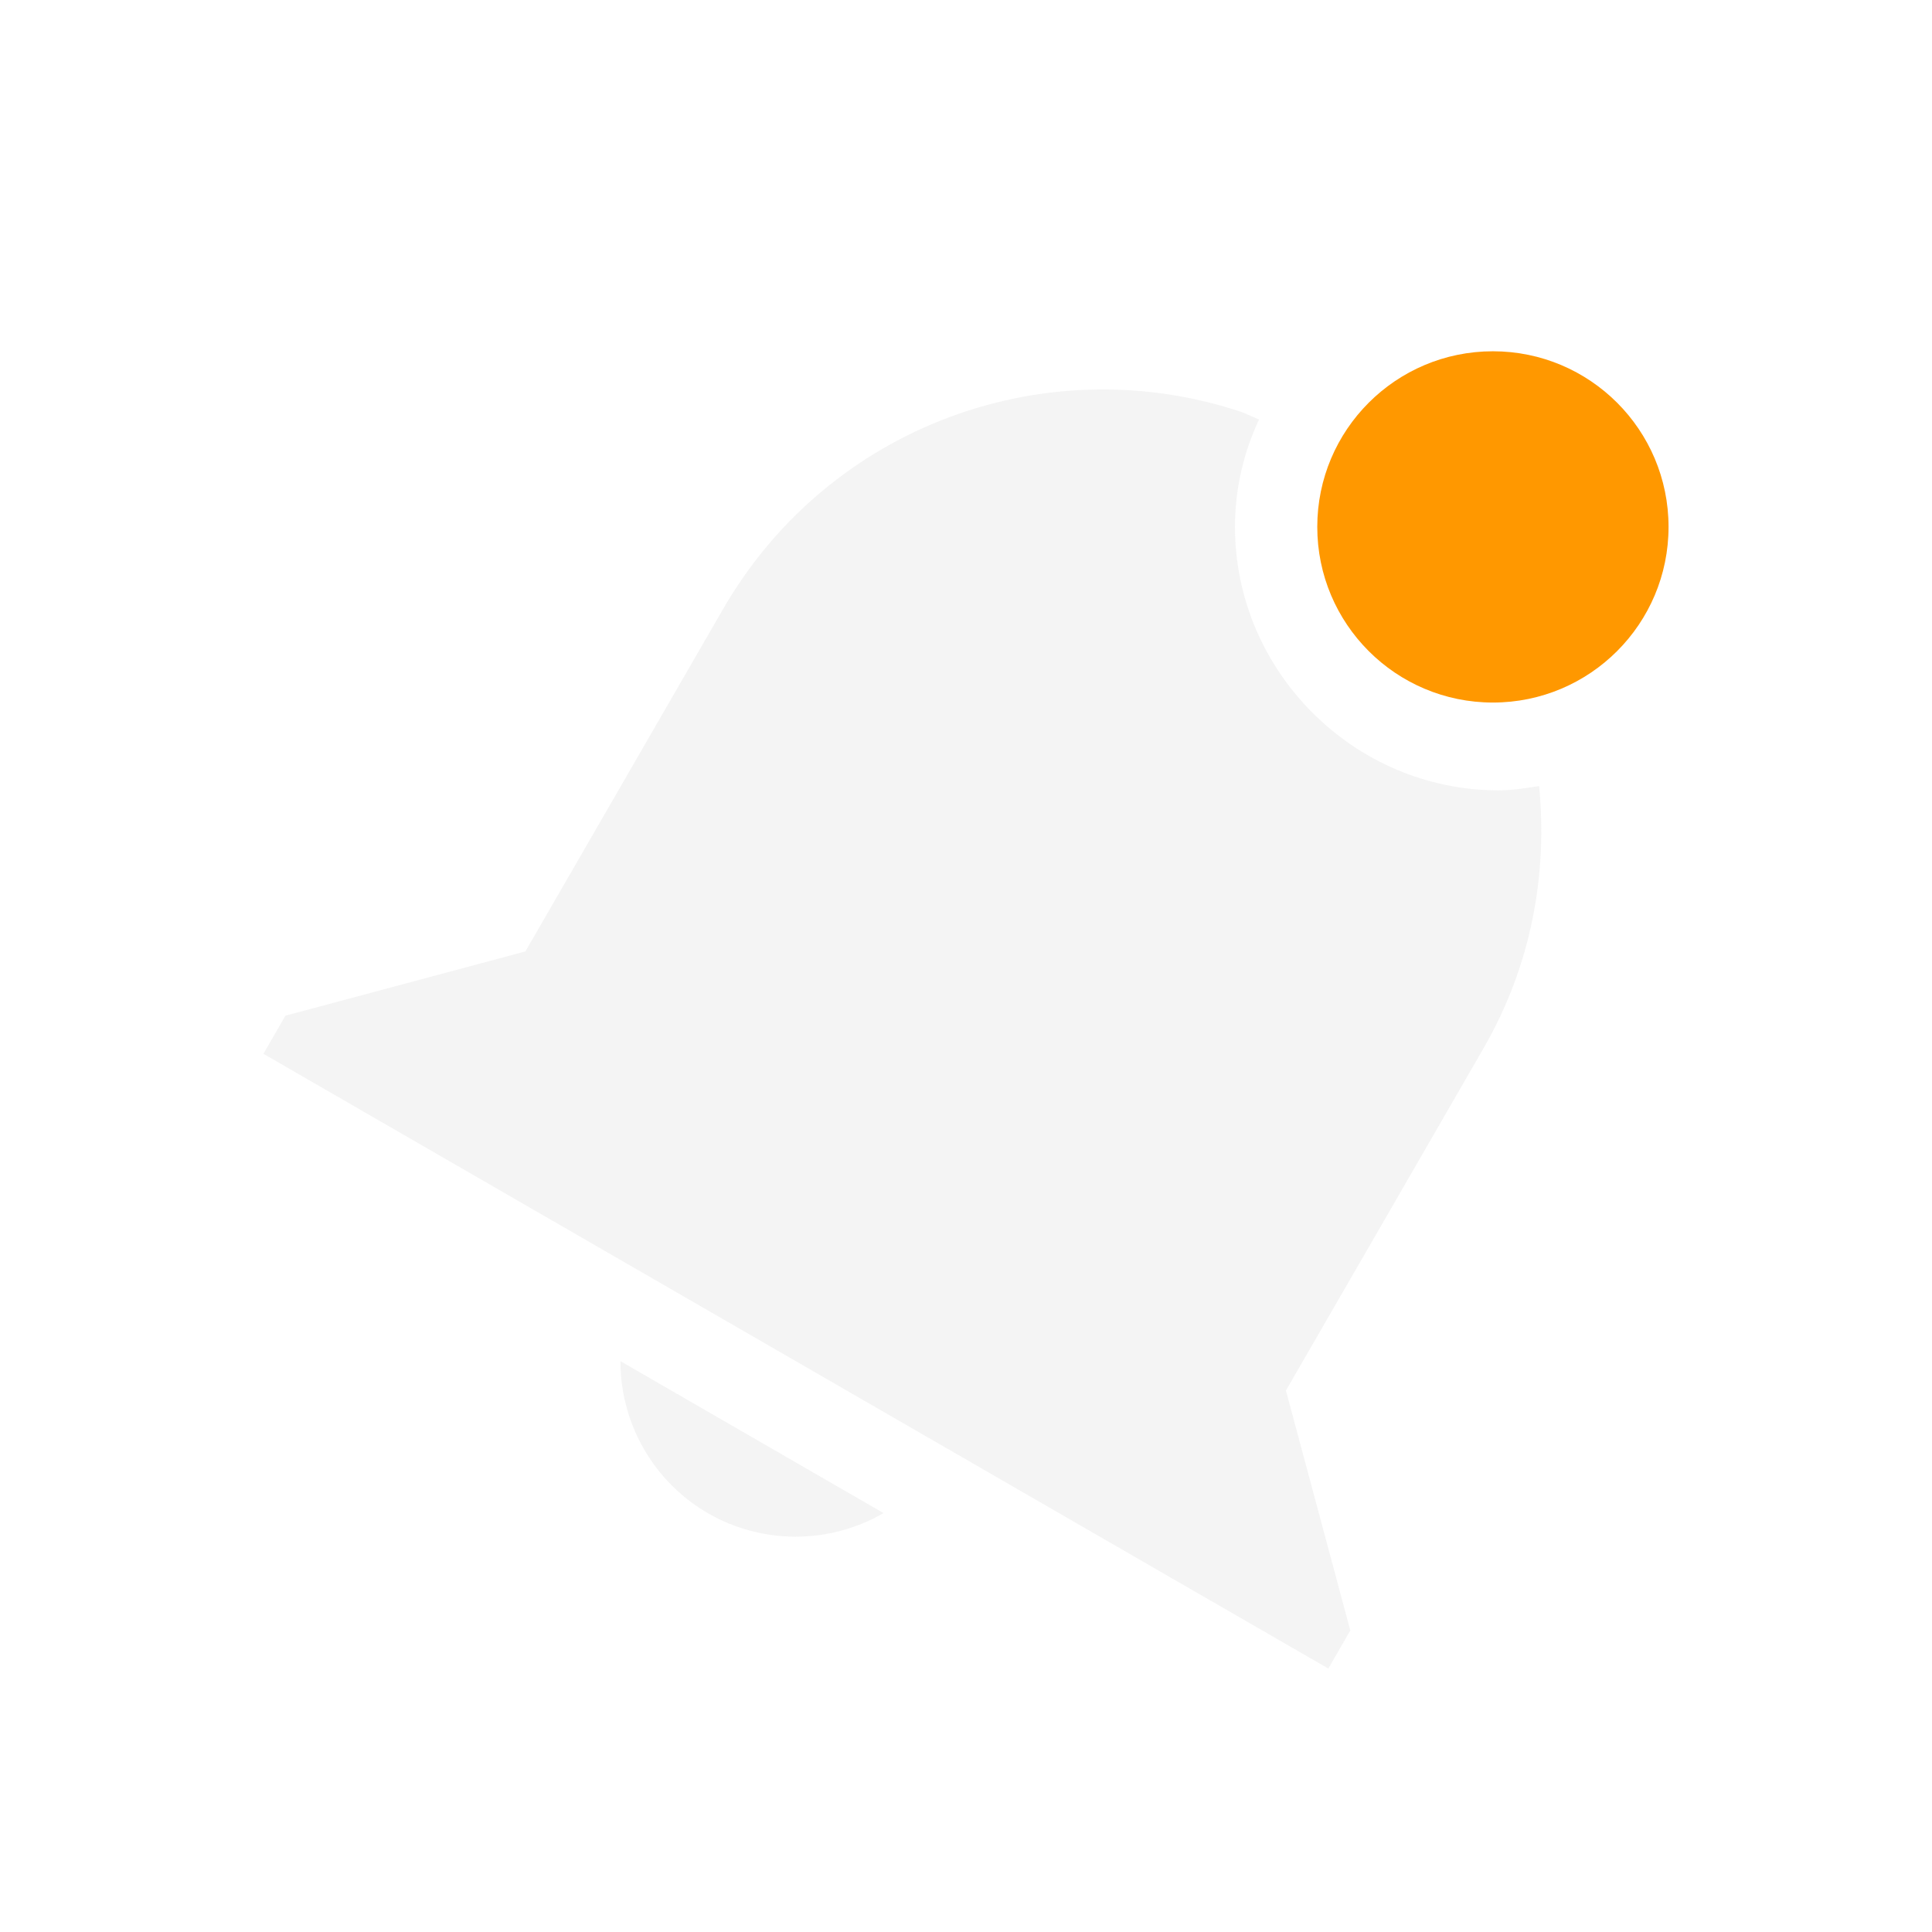
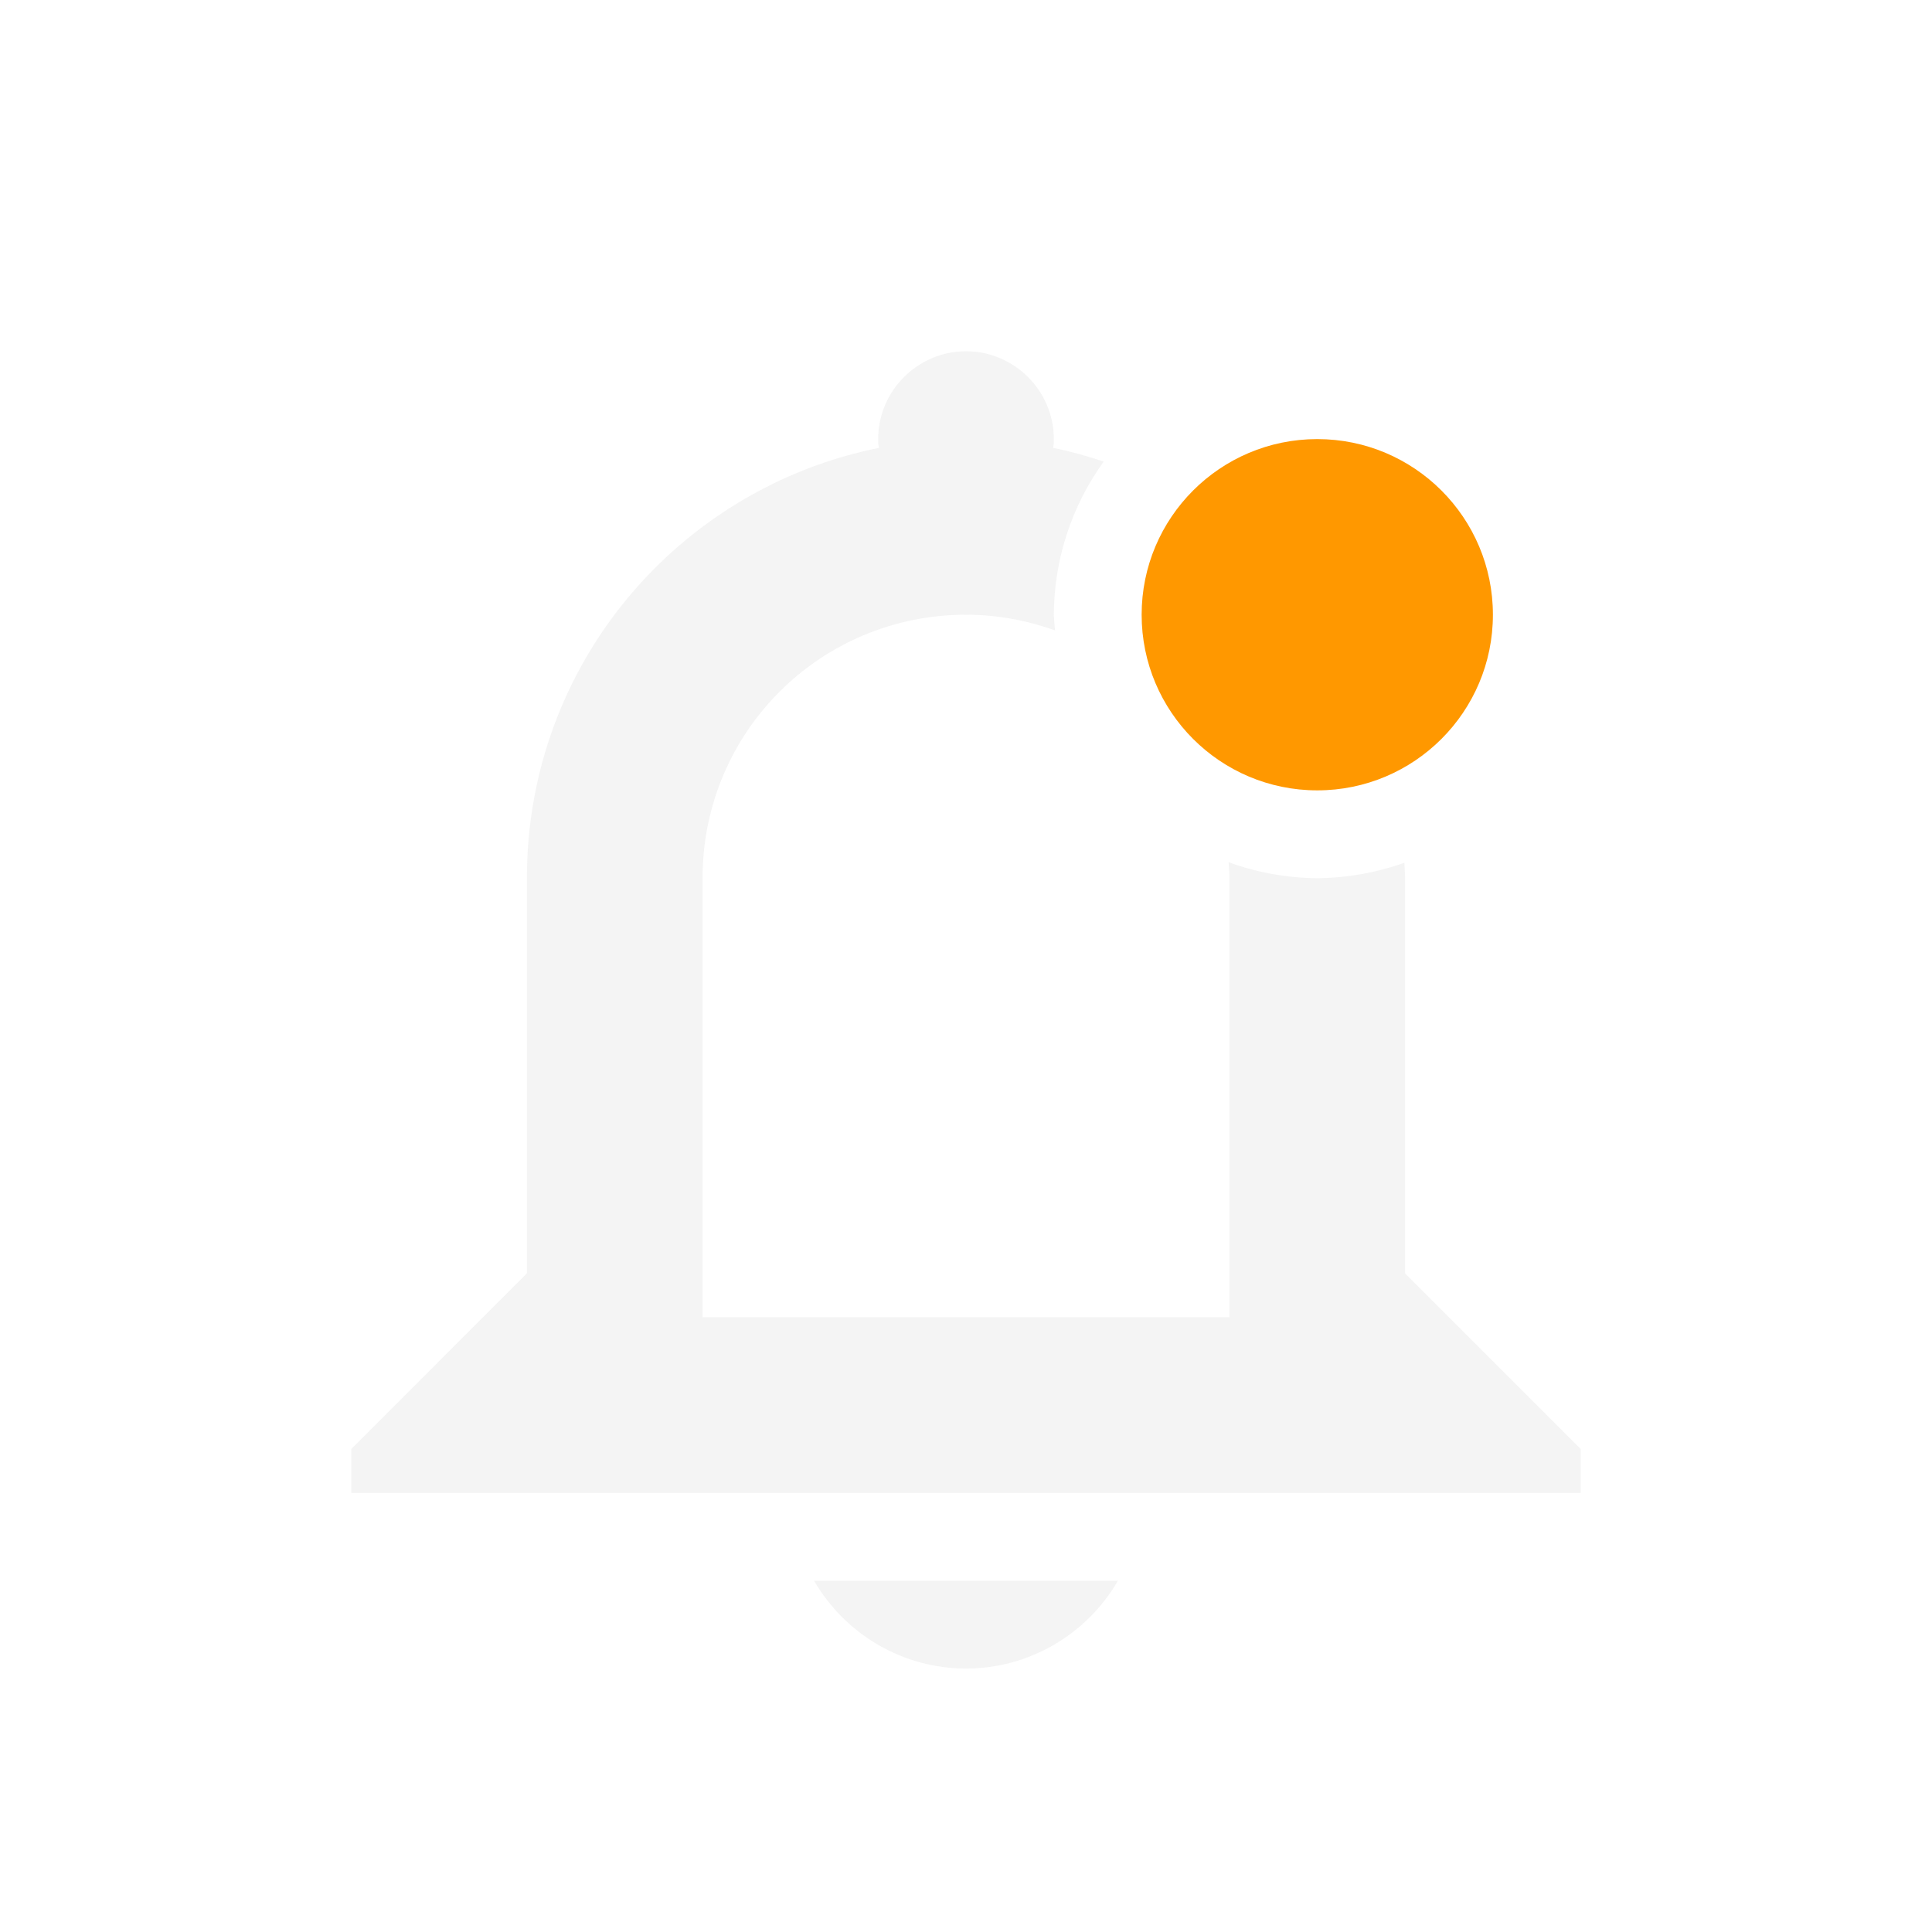
- <svg xmlns="http://www.w3.org/2000/svg" width="22" height="22" version="1.1">
-   <defs>
+ <svg xmlns="http://www.w3.org/2000/svg" width="22" height="22" viewBox="0 0 22 22" version="1.1" id="svg5">
+   <defs id="defs2">
    <style id="current-color-scheme" type="text/css">
-    .ColorScheme-Text { color:#dfdfdf; } .ColorScheme-Highlight { color:#4285f4; } .ColorScheme-NeutralText { color:#ff9800; } .ColorScheme-PositiveText { color:#4caf50; } .ColorScheme-NegativeText { color:#f44336; }
-   </style>
+         .ColorScheme-Text { color:#dfdfdf; } .ColorScheme-Highlight { color:#4285f4; } .ColorScheme-NeutralText { color:#ff9800; } .ColorScheme-PositiveText { color:#4caf50; } .ColorScheme-NegativeText { color:#f44336; }
+      </style>
  </defs>
-   <path style="opacity:0.35;fill:currentColor" class="ColorScheme-Text" d="m 14.153,4.697 c -2.213,-0.748 -4.706,0.137 -5.92,2.24 l -2.25,3.897 L 3.25,11.566 3,12 4.732,13 l 8.661,5 1.733,1 0.25,-0.434 -0.733,-2.732 1.25,-2.164 1,-1.733 c 0.545,-0.943 0.731,-1.984 0.633,-2.986 -0.152,0.024 -0.305,0.049 -0.463,0.049 -1.645,0 -3,-1.355 -3,-3 0,-0.436 0.099,-0.849 0.273,-1.222 0,0 -0.181,-0.08 -0.183,-0.081 z M 7.065,15.5 c 0,0.714 0.38,1.375 0.998,1.732 0.618,0.356 1.38,0.355 1.998,-0.002 z" />
-   <path style="fill:currentColor" class="ColorScheme-NeutralText warning" d="M 19,6 A 2,2 0 0 1 17,8 2,2 0 0 1 15,6 2,2 0 0 1 17,4 2,2 0 0 1 19,6 Z" />
+   <path id="path345" style="opacity:0.35;fill:currentColor;fill-opacity:1" class="ColorScheme-Text" d="M 11,4 C 10.45,4 10,4.45 10,5 10,5.03 10,5.07 10.01,5.1 7.72,5.56 6,7.57 6,10 v 4.5 l -2,2 V 17 h 14 v -0.5 l -2,-2 V 10 C 16,9.941 15.994,9.883 15.992,9.824 A 3,3 0 0 1 15,10 3,3 0 0 1 13.99,9.818 C 13.994,9.879 14,9.938 14,10 v 5 H 8 v -5 c 0,-1.662 1.338,-3 3,-3 0.357,0 0.697,0.065 1.014,0.178 A 3,3 0 0 1 12,7 3,3 0 0 1 12.568,5.256 C 12.38,5.194 12.188,5.139 11.99,5.1 12,5.07 12,5.03 12,5 12,4.45 11.55,4 11,4 Z M 9.27,18 c 0.36,0.62 1.02,1 1.73,1 0.71,0 1.37,-0.38 1.73,-1 z" />
+   <circle style="opacity:1;fill:currentColor;fill-opacity:1;stroke-linecap:square" id="path283" cx="15" cy="7" r="2" class="ColorScheme-NeutralText warning" />
</svg>
